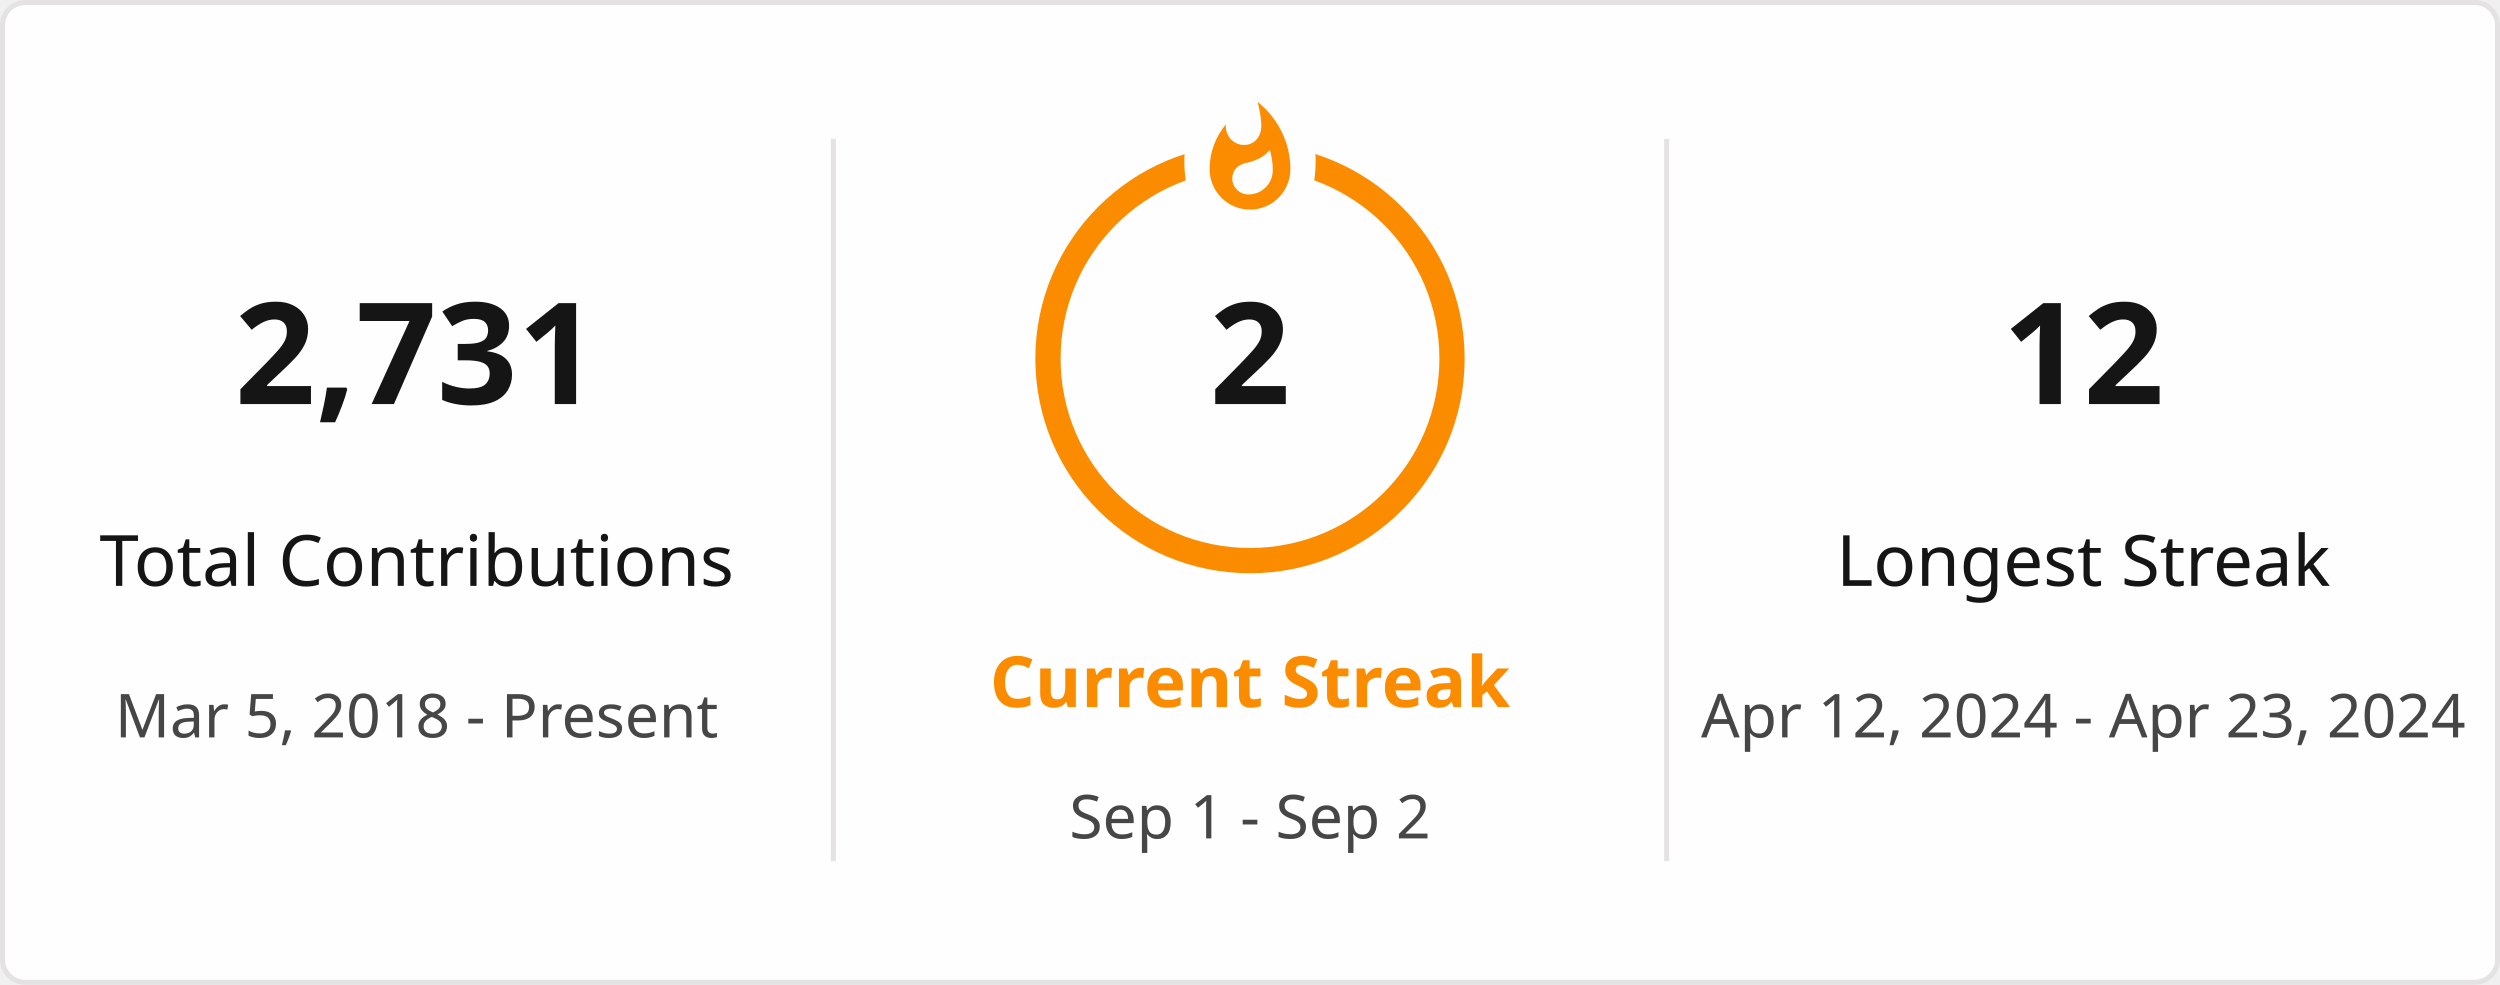
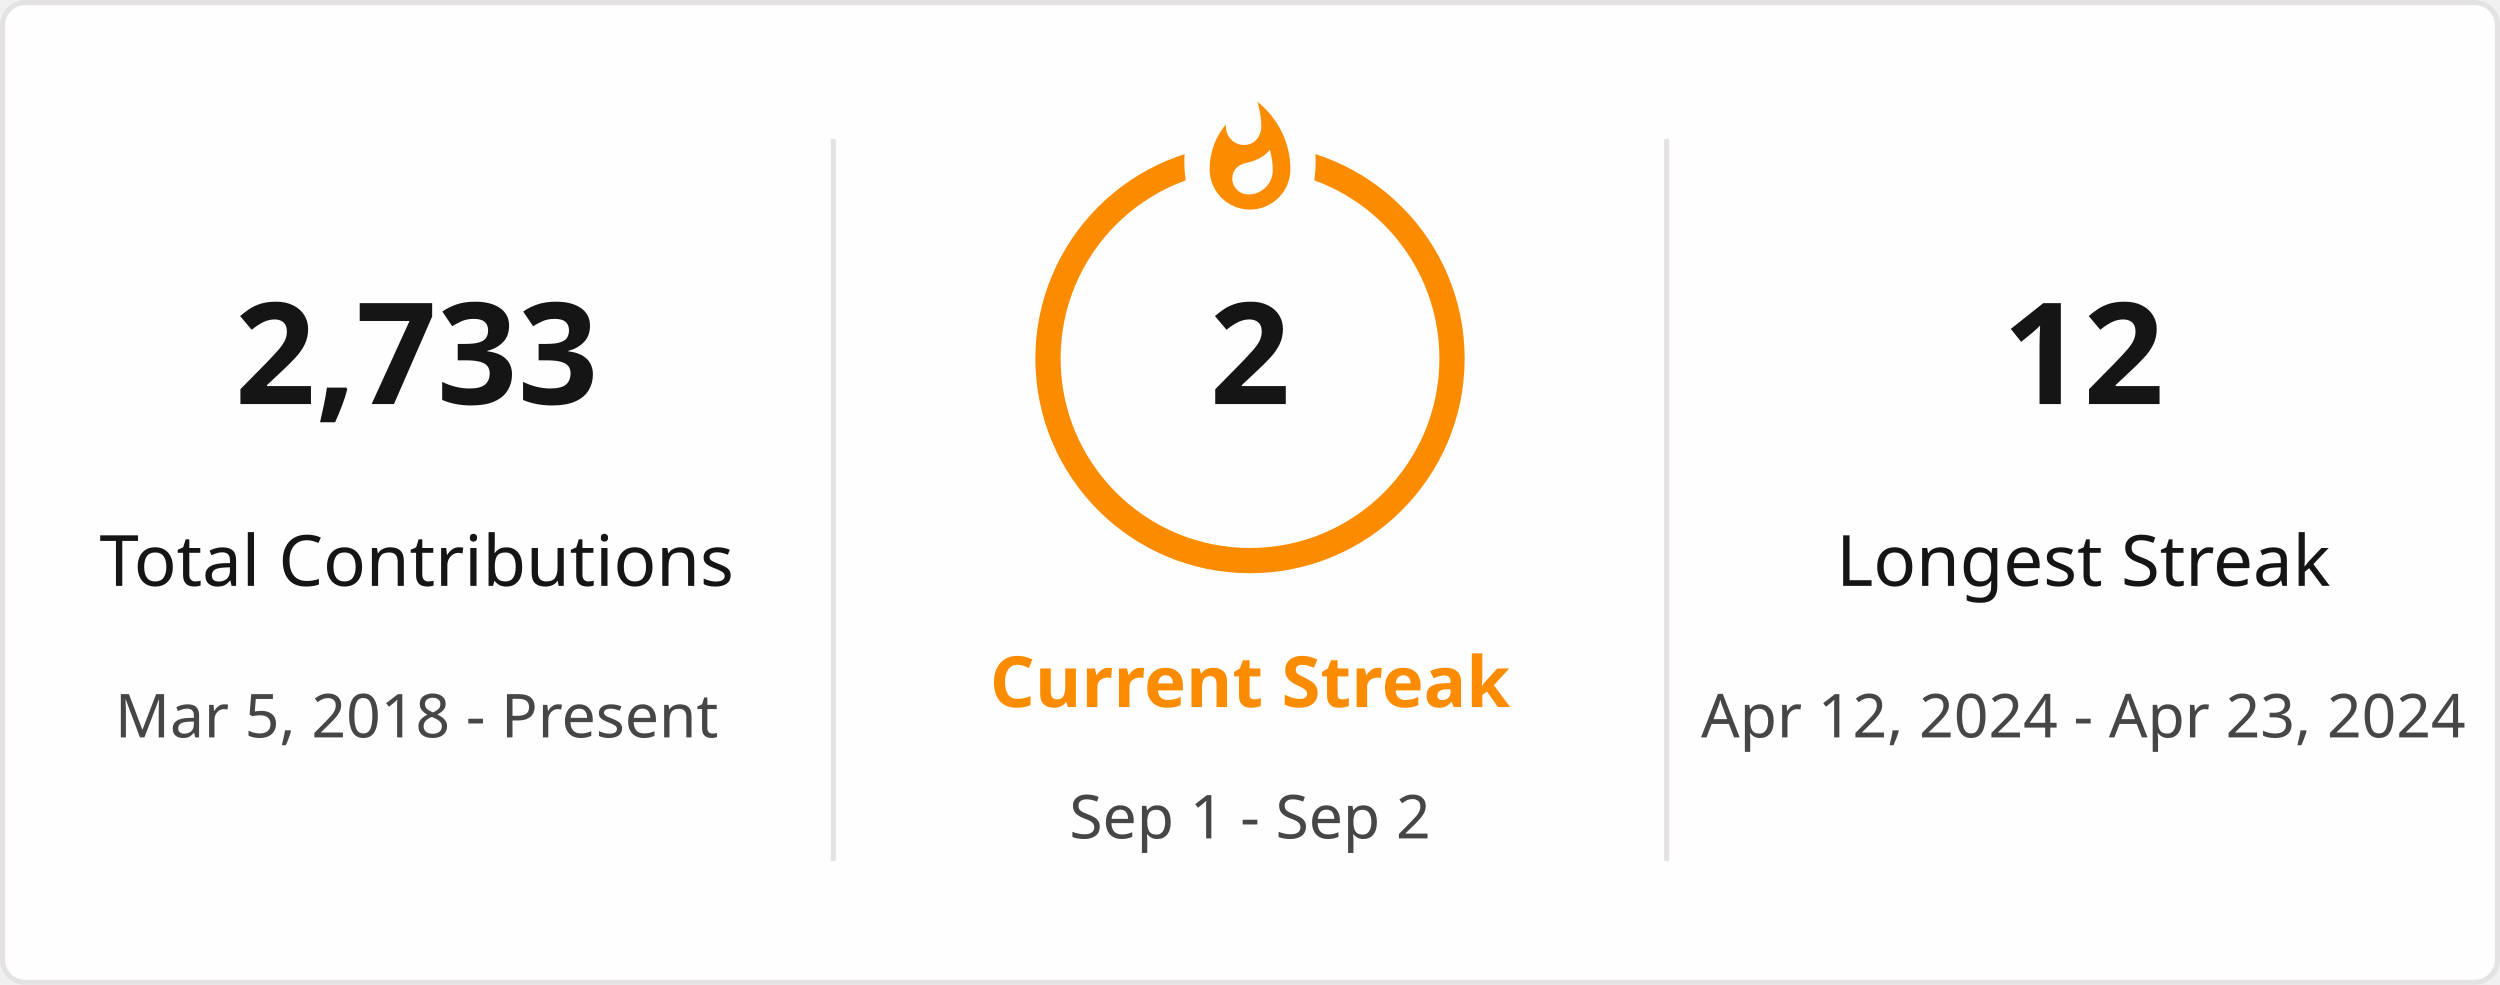
<svg xmlns="http://www.w3.org/2000/svg" style="isolation: isolate" viewBox="0 0 495 195" width="495px" height="195px" direction="ltr">
  <defs>
    <clipPath id="outer_rectangle">
      <rect width="495" height="195" rx="4.5" />
    </clipPath>
    <mask id="mask_out_ring_behind_fire">
      <rect width="495" height="195" fill="white" />
      <ellipse id="mask-ellipse" cx="247.5" cy="32" rx="13" ry="18" fill="black" />
    </mask>
  </defs>
  <g clip-path="url(#outer_rectangle)">
    <g style="isolation: isolate">
      <rect stroke="#E4E2E2" fill="#FFFEFE" rx="4.5" x="0.5" y="0.5" width="494" height="194" />
    </g>
    <g style="isolation: isolate">
      <line x1="165" y1="28" x2="165" y2="170" vector-effect="non-scaling-stroke" stroke-width="1" stroke="#E4E2E2" stroke-linejoin="miter" stroke-linecap="square" stroke-miterlimit="3" />
      <line x1="330" y1="28" x2="330" y2="170" vector-effect="non-scaling-stroke" stroke-width="1" stroke="#E4E2E2" stroke-linejoin="miter" stroke-linecap="square" stroke-miterlimit="3" />
    </g>
    <g style="isolation: isolate">
      <g transform="translate(82.5, 48)">
        <text x="0" y="32" stroke-width="0" text-anchor="middle" fill="#151515" stroke="none" font-family="&quot;Segoe UI&quot;, Ubuntu, sans-serif" font-weight="700" font-size="28px" font-style="normal" style="opacity: 1; opacity: 1;">
-                         2,731
+                         2,733
                    </text>
      </g>
      <g transform="translate(82.5, 84)">
        <text x="0" y="32" stroke-width="0" text-anchor="middle" fill="#151515" stroke="none" font-family="&quot;Segoe UI&quot;, Ubuntu, sans-serif" font-weight="400" font-size="14px" font-style="normal" style="opacity: 1; opacity: 1;">
                        Total Contributions
                    </text>
      </g>
      <g transform="translate(82.5, 114)">
        <text x="0" y="32" stroke-width="0" text-anchor="middle" fill="#464646" stroke="none" font-family="&quot;Segoe UI&quot;, Ubuntu, sans-serif" font-weight="400" font-size="12px" font-style="normal" style="opacity: 1; opacity: 1;">
                        Mar 5, 2018 - Present
                    </text>
      </g>
    </g>
    <g style="isolation: isolate">
      <g transform="translate(247.5, 108)">
        <text x="0" y="32" stroke-width="0" text-anchor="middle" fill="#FB8C00" stroke="none" font-family="&quot;Segoe UI&quot;, Ubuntu, sans-serif" font-weight="700" font-size="14px" font-style="normal" style="opacity: 1; opacity: 1;">
                        Current Streak
                    </text>
      </g>
      <g transform="translate(247.5, 145)">
        <text x="0" y="21" stroke-width="0" text-anchor="middle" fill="#464646" stroke="none" font-family="&quot;Segoe UI&quot;, Ubuntu, sans-serif" font-weight="400" font-size="12px" font-style="normal" style="opacity: 1; opacity: 1;">
                        Sep 1 - Sep 2
                    </text>
      </g>
      <g mask="url(#mask_out_ring_behind_fire)">
        <circle cx="247.5" cy="71" r="40" fill="none" stroke="#FB8C00" stroke-width="5" style="opacity: 1; opacity: 1;" />
      </g>
      <g transform="translate(247.5, 19.5)" stroke-opacity="0" style="opacity: 1; opacity: 1;">
        <path d="M -12 -0.5 L 15 -0.5 L 15 23.5 L -12 23.5 L -12 -0.5 Z" fill="none" />
        <path d="M 1.5 0.67 C 1.5 0.67 2.24 3.32 2.24 5.47 C 2.24 7.53 0.89 9.2 -1.17 9.2 C -3.23 9.2 -4.79 7.53 -4.79 5.47 L -4.76 5.11 C -6.78 7.51 -8 10.62 -8 13.99 C -8 18.41 -4.42 22 0 22 C 4.42 22 8 18.41 8 13.99 C 8 8.6 5.41 3.79 1.5 0.67 Z M -0.29 19 C -2.07 19 -3.51 17.6 -3.51 15.86 C -3.51 14.24 -2.46 13.1 -0.7 12.74 C 1.07 12.38 2.9 11.53 3.92 10.16 C 4.31 11.45 4.51 12.81 4.51 14.2 C 4.51 16.85 2.36 19 -0.29 19 Z" fill="#FB8C00" stroke-opacity="0" />
      </g>
      <g transform="translate(247.5, 48)">
        <text x="0" y="32" stroke-width="0" text-anchor="middle" fill="#151515" stroke="none" font-family="&quot;Segoe UI&quot;, Ubuntu, sans-serif" font-weight="700" font-size="28px" font-style="normal" style="font-size: 28px;">
                        2
                    </text>
      </g>
    </g>
    <g style="isolation: isolate">
      <g transform="translate(412.5, 48)">
        <text x="0" y="32" stroke-width="0" text-anchor="middle" fill="#151515" stroke="none" font-family="&quot;Segoe UI&quot;, Ubuntu, sans-serif" font-weight="700" font-size="28px" font-style="normal" style="opacity: 1; opacity: 1;">
                        12
                    </text>
      </g>
      <g transform="translate(412.5, 84)">
        <text x="0" y="32" stroke-width="0" text-anchor="middle" fill="#151515" stroke="none" font-family="&quot;Segoe UI&quot;, Ubuntu, sans-serif" font-weight="400" font-size="14px" font-style="normal" style="opacity: 1; opacity: 1;">
                        Longest Streak
                    </text>
      </g>
      <g transform="translate(412.5, 114)">
        <text x="0" y="32" stroke-width="0" text-anchor="middle" fill="#464646" stroke="none" font-family="&quot;Segoe UI&quot;, Ubuntu, sans-serif" font-weight="400" font-size="12px" font-style="normal" style="opacity: 1; opacity: 1;">
                        Apr 12, 2024 - Apr 23, 2024
                    </text>
      </g>
    </g>
  </g>
</svg>
